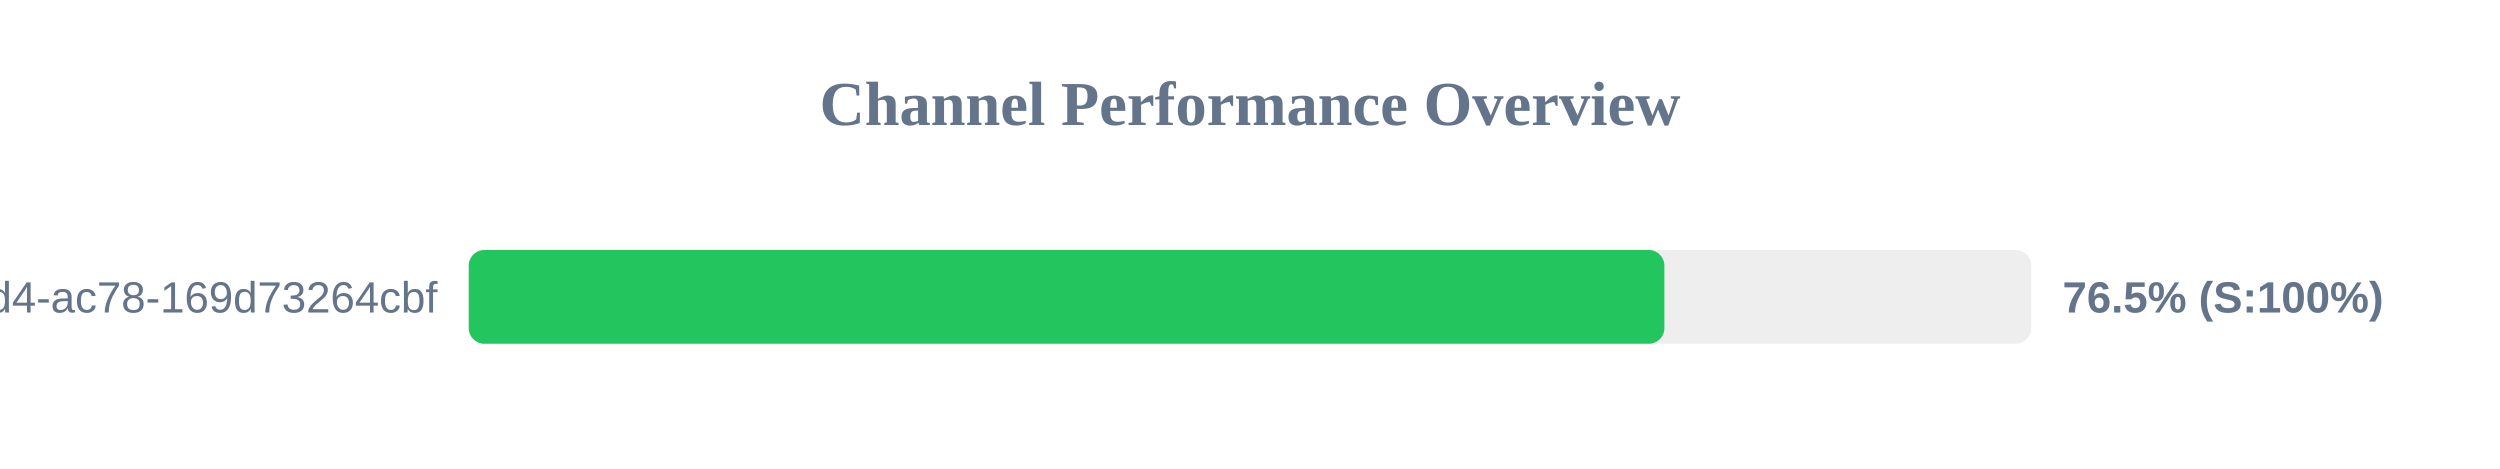
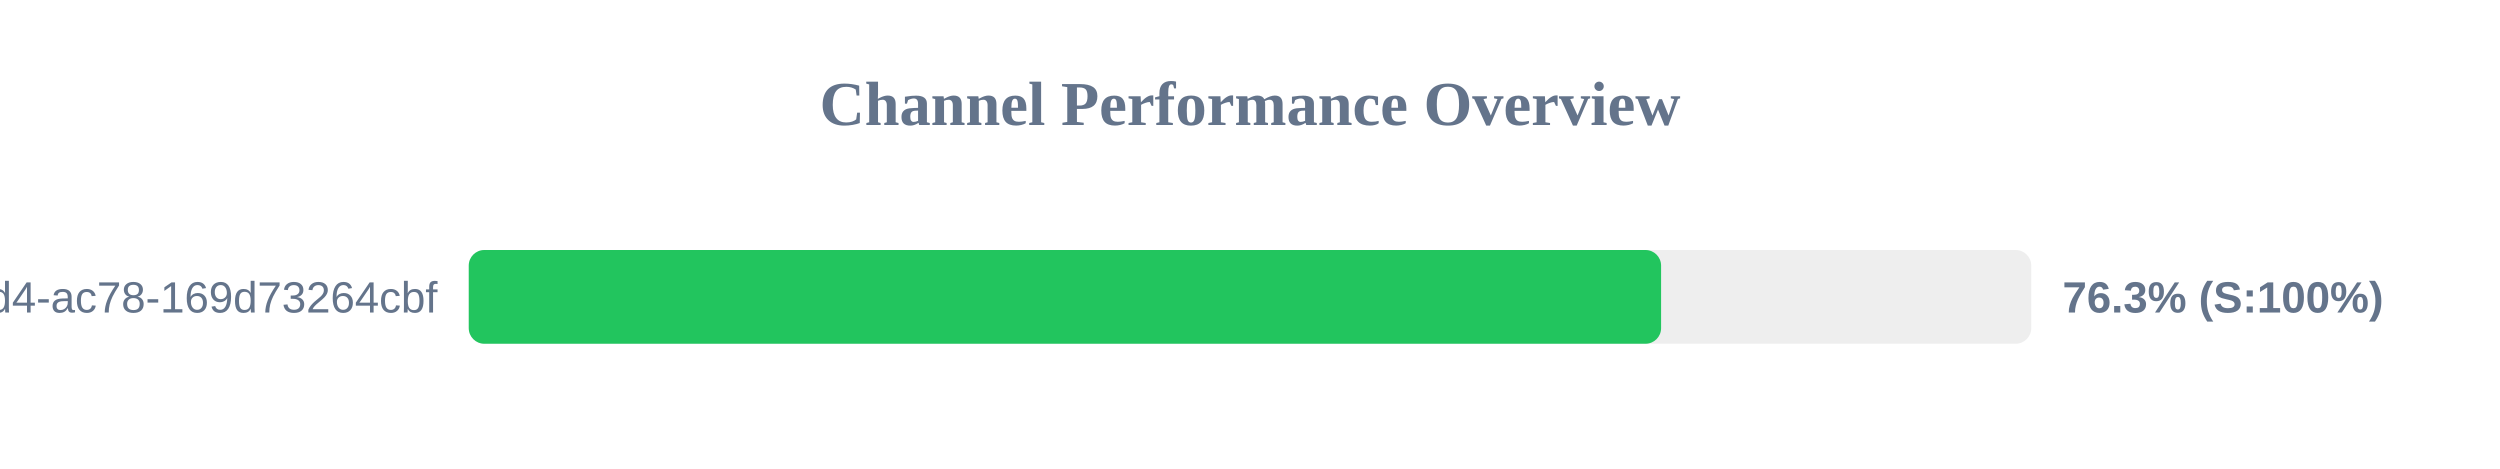
<svg xmlns="http://www.w3.org/2000/svg" width="800" height="150" version="1.1">
  <style>
        .row { font: 14px Arial; fill: #64748b; }
        .score { font: bold 14px Arial; fill: #64748b; }
    </style>
  <text x="400" y="40" text-anchor="middle" font-size="20px" font-weight="bold" fill="#64748b">Channel Performance Overview</text>
  <rect x="150" y="80" width="500" height="30" fill="#eee" rx="5" />
-   <rect x="150" y="80" width="382.6" height="30" fill="#22c55e" rx="5" />
+   <rect x="150" y="80" width="381.55" height="30" fill="#22c55e" rx="5" />
  <text x="140" y="100" text-anchor="end" class="row">?uuid=48c2c901-72e6-46d4-ac78-169d73264cbf</text>
-   <text x="660" y="100" text-anchor="start" class="score">76.5% (S:100%)</text>
+   <text x="660" y="100" text-anchor="start" class="score">76.3% (S:100%)</text>
</svg>
